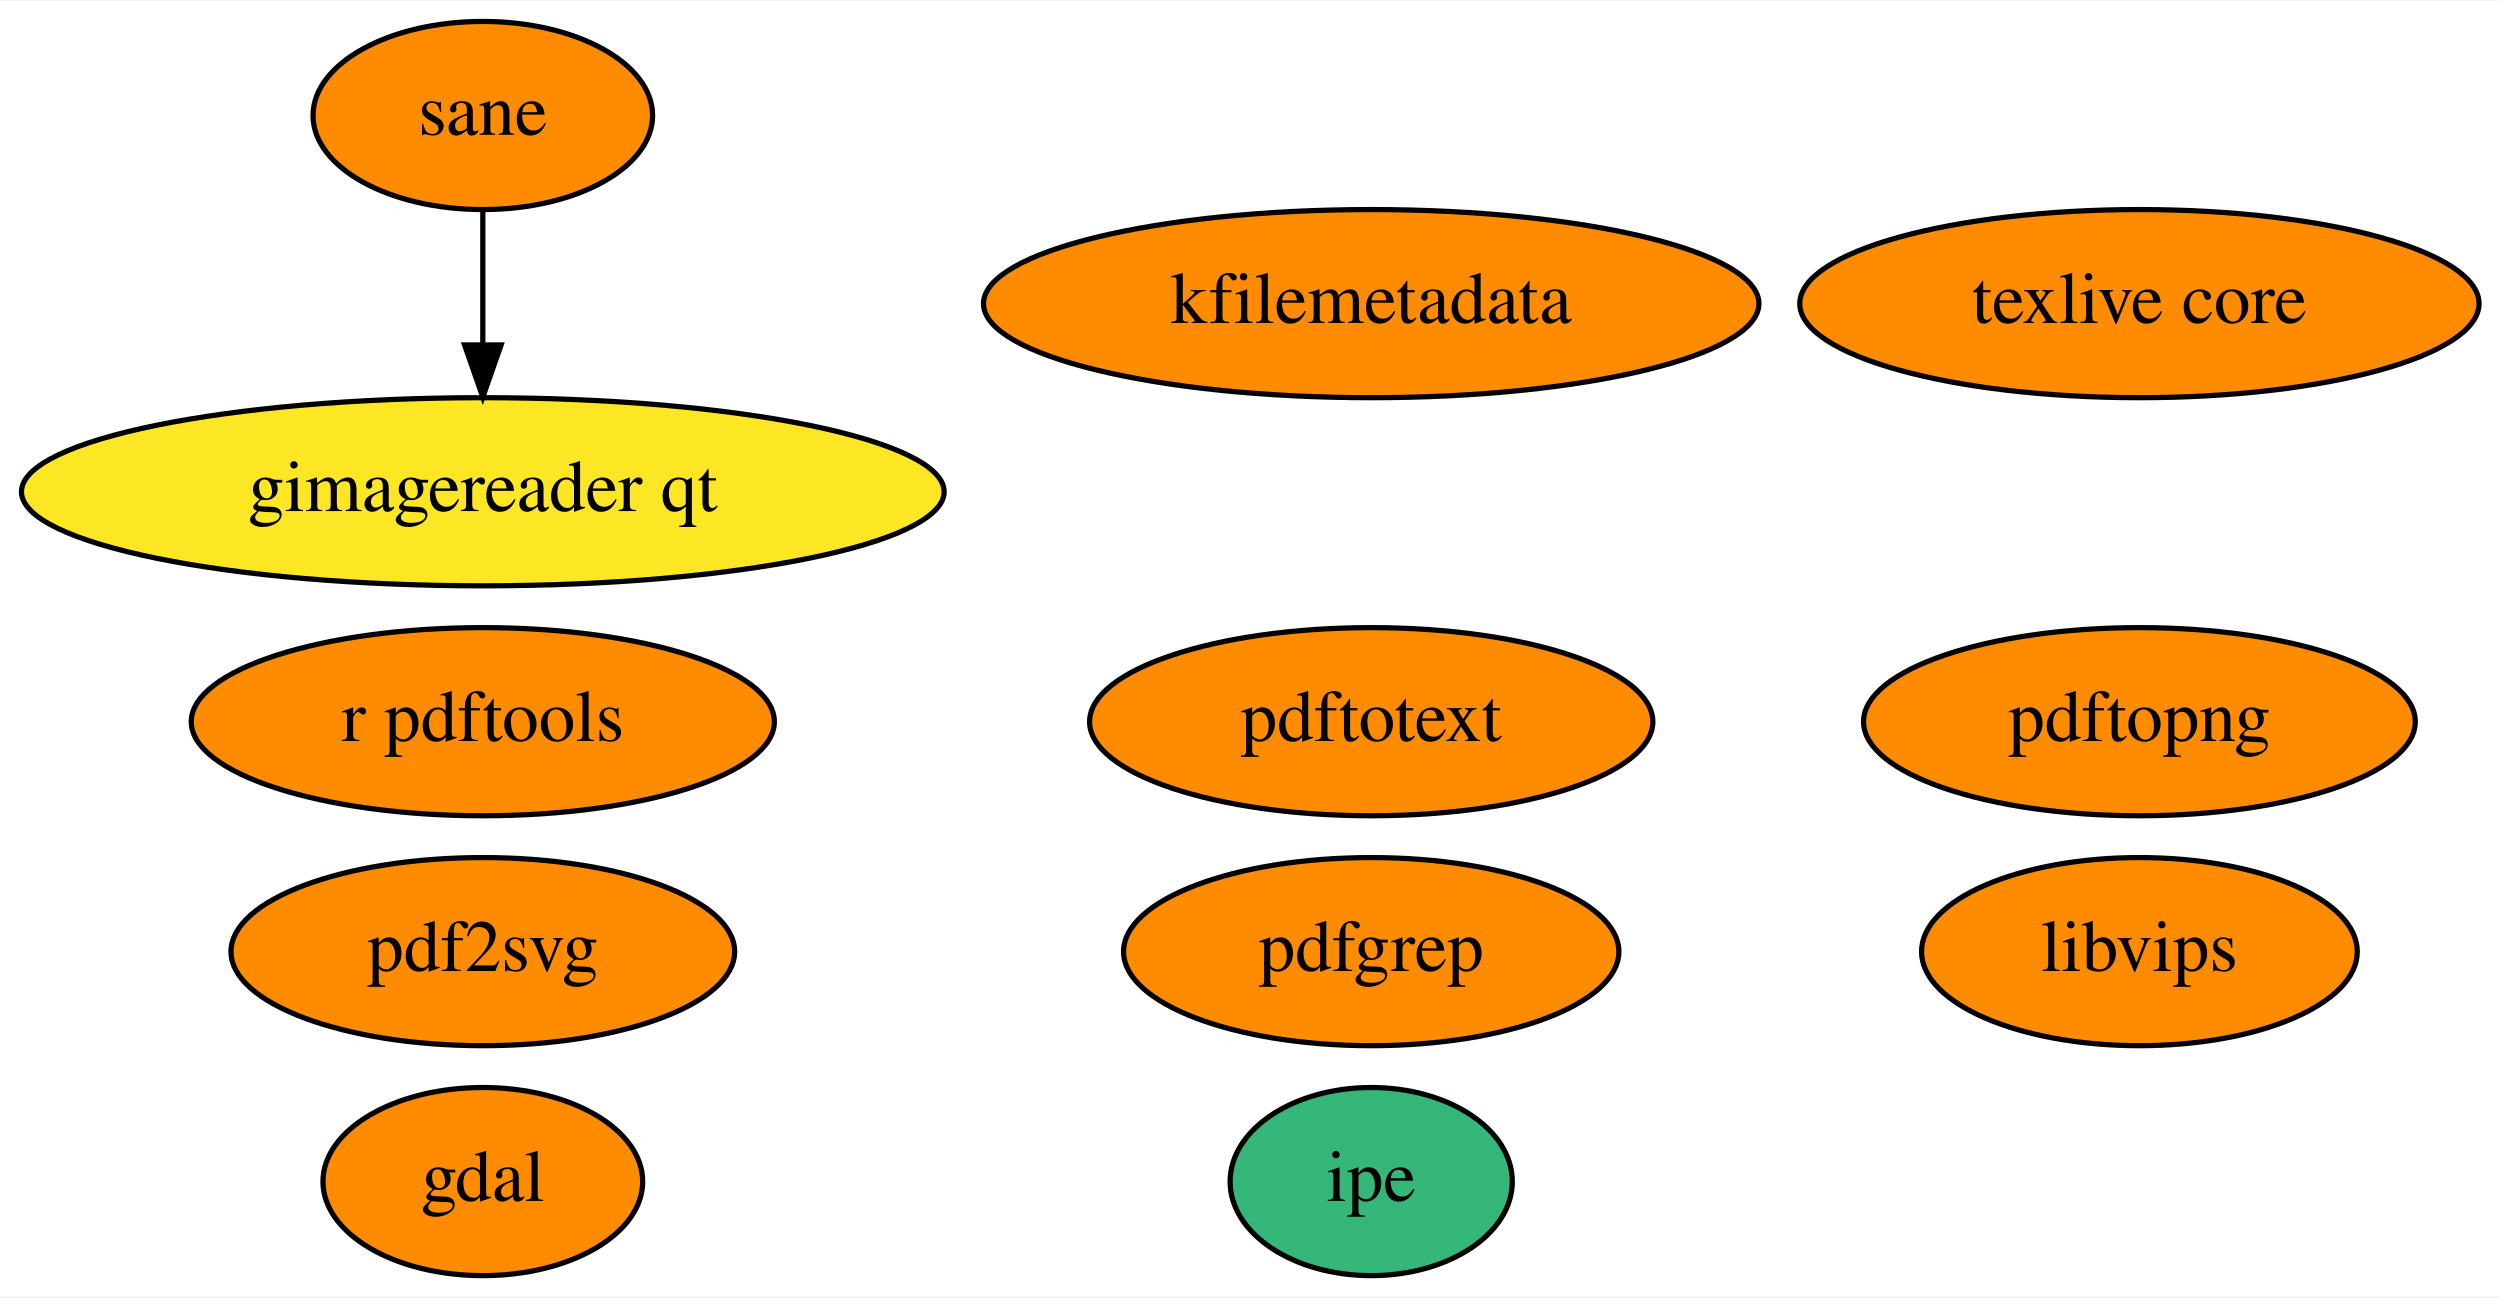
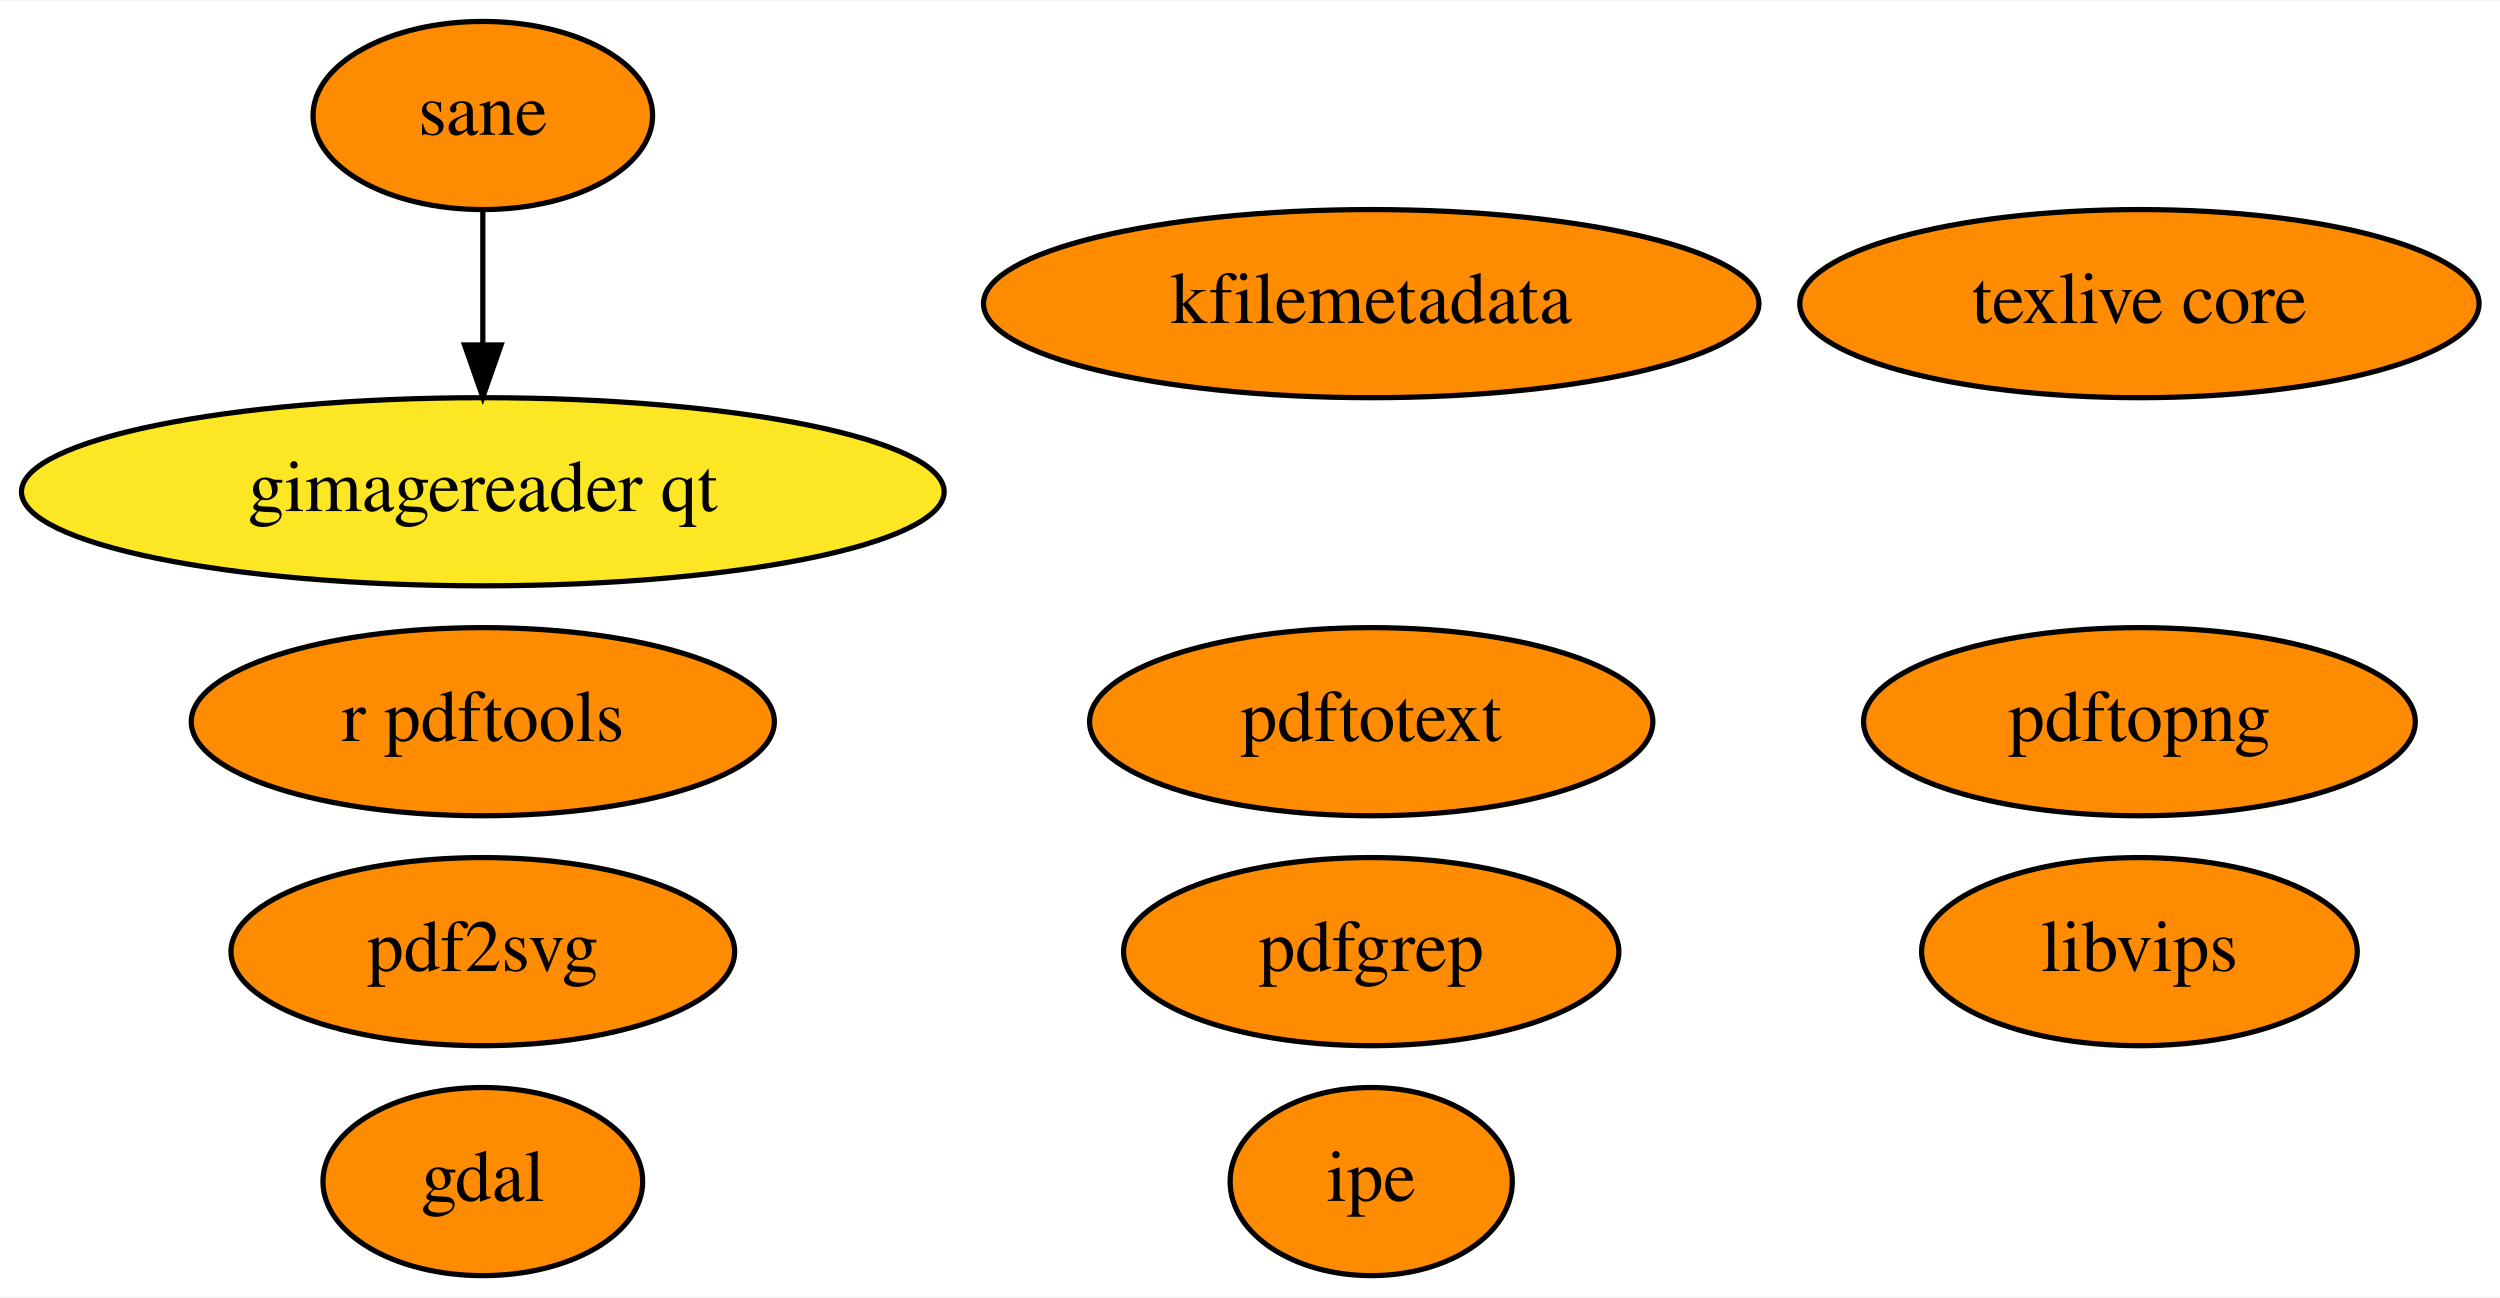
<svg xmlns="http://www.w3.org/2000/svg" xmlns:xlink="http://www.w3.org/1999/xlink" width="478pt" height="248pt" viewBox="0.00 0.00 478.39 248.00">
  <g id="graph0" class="graph" transform="scale(1 1) rotate(0) translate(4 244)">
    <polygon fill="white" stroke="transparent" points="-4,4 -4,-244 474.39,-244 474.39,4 -4,4" />
    <g id="node1" class="node">
      <g id="a_node1">
        <a xlink:href="https://github.com/conda-forge/gdal-feedstock" xlink:title="gdal">
          <ellipse fill="#ff8c00" stroke="black" cx="88.39" cy="-18" rx="30.59" ry="18" />
          <text text-anchor="middle" x="88.39" y="-14.3" font-family="Times,serif" font-size="14.00">gdal</text>
        </a>
      </g>
    </g>
    <g id="node2" class="node">
      <g id="a_node2">
        <a xlink:href="https://github.com/conda-forge/texlive-core-feedstock" xlink:title="texlive core">
          <ellipse fill="#ff8c00" stroke="black" cx="405.39" cy="-186" rx="64.99" ry="18" />
          <text text-anchor="middle" x="405.39" y="-182.3" font-family="Times,serif" font-size="14.00">texlive core</text>
        </a>
      </g>
    </g>
    <g id="node3" class="node">
      <g id="a_node3">
        <a xlink:href="https://github.com/conda-forge/r-pdftools-feedstock" xlink:title="r pdftools">
          <ellipse fill="#ff8c00" stroke="black" cx="88.39" cy="-106" rx="55.79" ry="18" />
          <text text-anchor="middle" x="88.39" y="-102.3" font-family="Times,serif" font-size="14.00">r pdftools</text>
        </a>
      </g>
    </g>
    <g id="node4" class="node">
      <g id="a_node4">
        <a xlink:href="https://github.com/conda-forge/libvips-feedstock" xlink:title="libvips">
          <ellipse fill="#ff8c00" stroke="black" cx="405.39" cy="-62" rx="41.69" ry="18" />
          <text text-anchor="middle" x="405.39" y="-58.3" font-family="Times,serif" font-size="14.00">libvips</text>
        </a>
      </g>
    </g>
    <g id="node5" class="node">
      <g id="a_node5">
        <a xlink:href="https://github.com/conda-forge/kfilemetadata-feedstock" xlink:title="kfilemetadata">
          <ellipse fill="#ff8c00" stroke="black" cx="258.39" cy="-186" rx="74.19" ry="18" />
          <text text-anchor="middle" x="258.39" y="-182.3" font-family="Times,serif" font-size="14.00">kfilemetadata</text>
        </a>
      </g>
    </g>
    <g id="node6" class="node">
      <g id="a_node6">
        <a xlink:href="https://github.com/conda-forge/pdf2svg-feedstock" xlink:title="pdf2svg">
          <ellipse fill="#ff8c00" stroke="black" cx="88.39" cy="-62" rx="48.19" ry="18" />
          <text text-anchor="middle" x="88.39" y="-58.3" font-family="Times,serif" font-size="14.00">pdf2svg</text>
        </a>
      </g>
    </g>
    <g id="node7" class="node">
      <g id="a_node7">
        <a xlink:href="https://github.com/conda-forge/pdfgrep-feedstock" xlink:title="pdfgrep">
          <ellipse fill="#ff8c00" stroke="black" cx="258.39" cy="-62" rx="47.39" ry="18" />
          <text text-anchor="middle" x="258.39" y="-58.3" font-family="Times,serif" font-size="14.00">pdfgrep</text>
        </a>
      </g>
    </g>
    <g id="node8" class="node">
      <g id="a_node8">
        <a xlink:href="https://github.com/conda-forge/pdftotext-feedstock" xlink:title="pdftotext">
          <ellipse fill="#ff8c00" stroke="black" cx="258.39" cy="-106" rx="53.89" ry="18" />
          <text text-anchor="middle" x="258.39" y="-102.3" font-family="Times,serif" font-size="14.00">pdftotext</text>
        </a>
      </g>
    </g>
    <g id="node9" class="node">
      <g id="a_node9">
        <a xlink:href="https://github.com/conda-forge/ipe-feedstock" xlink:title="ipe">
-           <ellipse fill="#35b779" stroke="black" cx="258.39" cy="-18" rx="27" ry="18" />
+           <ellipse fill="#ff8c00" stroke="black" cx="258.39" cy="-18" rx="27" ry="18" />
          <text text-anchor="middle" x="258.39" y="-14.3" font-family="Times,serif" font-size="14.00">ipe</text>
        </a>
      </g>
    </g>
    <g id="node10" class="node">
      <g id="a_node10">
        <a xlink:href="https://github.com/conda-forge/sane-feedstock" xlink:title="sane">
          <ellipse fill="#ff8c00" stroke="black" cx="88.39" cy="-222" rx="32.49" ry="18" />
          <text text-anchor="middle" x="88.39" y="-218.3" font-family="Times,serif" font-size="14.00">sane</text>
        </a>
      </g>
    </g>
    <g id="node11" class="node">
      <g id="a_node11">
        <a xlink:href="https://github.com/conda-forge/gimagereader-qt-feedstock" xlink:title="gimagereader qt">
          <ellipse fill="#fde725" stroke="black" cx="88.39" cy="-150" rx="88.28" ry="18" />
          <text text-anchor="middle" x="88.39" y="-146.3" font-family="Times,serif" font-size="14.00">gimagereader qt</text>
        </a>
      </g>
    </g>
    <g id="edge1" class="edge">
      <path fill="none" stroke="black" d="M88.39,-203.7C88.39,-195.98 88.39,-186.71 88.39,-178.11" />
      <polygon fill="black" stroke="black" points="91.89,-178.1 88.39,-168.1 84.89,-178.1 91.89,-178.1" />
    </g>
    <g id="node12" class="node">
      <g id="a_node12">
        <a xlink:href="https://github.com/conda-forge/pdftopng-feedstock" xlink:title="pdftopng">
          <ellipse fill="#ff8c00" stroke="black" cx="405.39" cy="-106" rx="52.79" ry="18" />
          <text text-anchor="middle" x="405.39" y="-102.3" font-family="Times,serif" font-size="14.00">pdftopng</text>
        </a>
      </g>
    </g>
  </g>
</svg>
